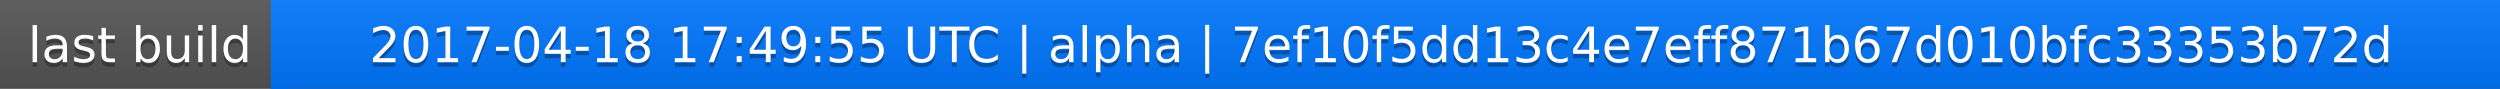
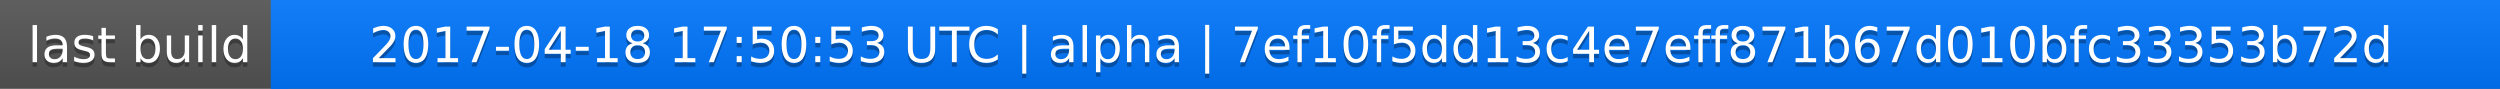
<svg xmlns="http://www.w3.org/2000/svg" width="563" height="20">
  <linearGradient id="a" x2="0" y2="100%">
    <stop offset="0" stop-color="#bbb" stop-opacity=".1" />
    <stop offset="1" stop-opacity=".1" />
  </linearGradient>
  <rect rx="0" width="563" height="20" fill="#555" />
  <rect rx="0" x="61" width="502" height="20" fill="#07f" />
  <path fill="#07f" d="M61 0h4v20h-4z" />
  <rect rx="0" width="563" height="20" fill="url(#a)" />
  <g fill="#fff" text-anchor="middle" font-family="DejaVu Sans,Verdana,Geneva,sans-serif" font-size="11">
    <text x="31.5" y="15" fill="#010101" fill-opacity=".3">last build</text>
    <text x="31.5" y="14">last build</text>
-     <text x="311" y="15" fill="#010101" fill-opacity=".3">2017-04-18 17:49:55 UTC | alpha | 7ef10f5dd13c4e7eff871b67d010bfc33353b72d</text>
-     <text x="311" y="14">2017-04-18 17:49:55 UTC | alpha | 7ef10f5dd13c4e7eff871b67d010bfc33353b72d</text>
+     <text x="311" y="15" fill="#010101" fill-opacity=".3">2017-04-18 17:50:53 UTC | alpha | 7ef10f5dd13c4e7eff871b67d010bfc33353b72d</text>
+     <text x="311" y="14">2017-04-18 17:50:53 UTC | alpha | 7ef10f5dd13c4e7eff871b67d010bfc33353b72d</text>
  </g>
</svg>
